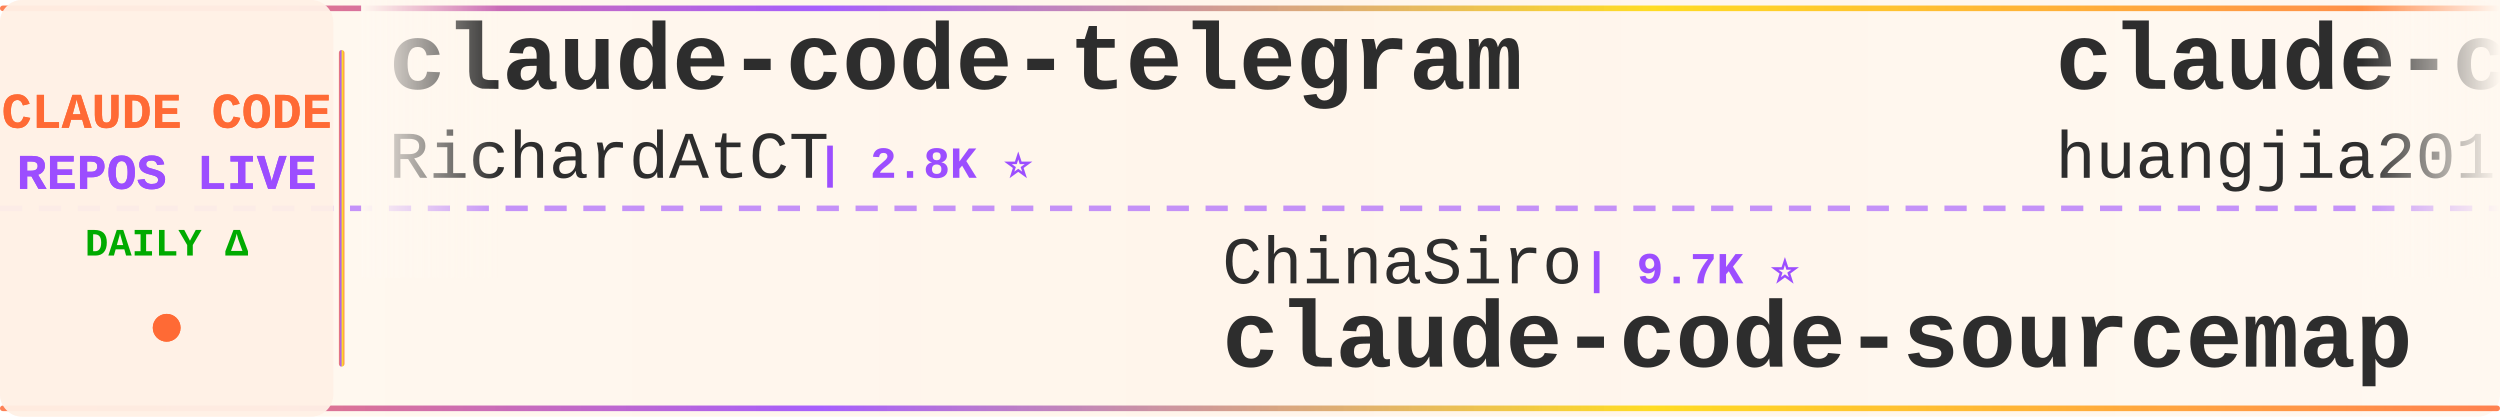
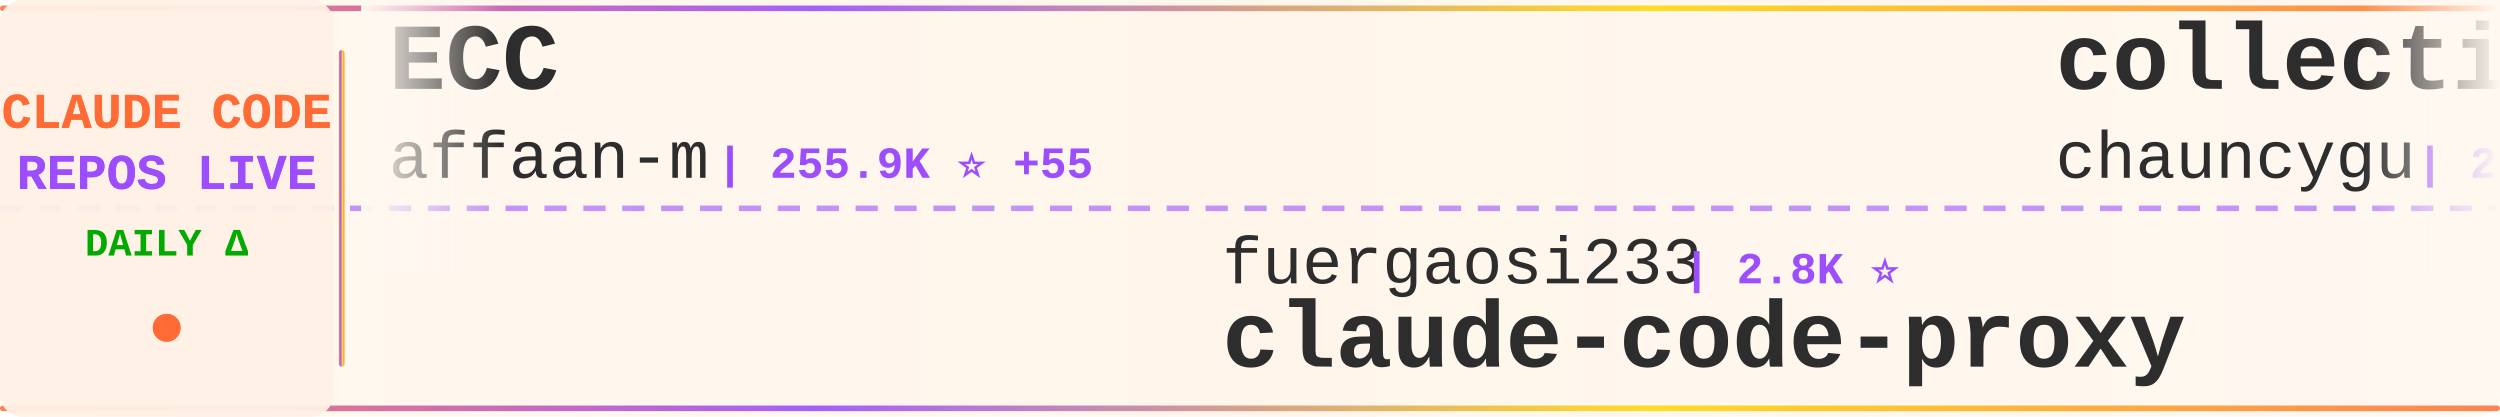
<svg xmlns="http://www.w3.org/2000/svg" width="900" height="150">
  <defs>
    <linearGradient id="tickerBg" x1="0%" y1="0%" x2="100%" y2="0%">
      <stop offset="0%" style="stop-color:#fff8f0;stop-opacity:0.98" />
      <stop offset="50%" style="stop-color:#fff5eb;stop-opacity:1" />
      <stop offset="100%" style="stop-color:#fff8f0;stop-opacity:0.98" />
    </linearGradient>
    <linearGradient id="borderGrad" x1="0%" y1="0%" x2="100%" y2="0%">
      <stop offset="0%" style="stop-color:#FF6B35;stop-opacity:0.85">
        <animate attributeName="stop-opacity" values="0.85;1;0.85" dur="2s" repeatCount="indefinite" />
      </stop>
      <stop offset="33%" style="stop-color:#9C4EFF;stop-opacity:0.9">
        <animate attributeName="stop-opacity" values="0.9;1;0.9" dur="2.2s" repeatCount="indefinite" />
      </stop>
      <stop offset="66%" style="stop-color:#FFD700;stop-opacity:0.85">
        <animate attributeName="stop-opacity" values="0.85;1;0.85" dur="1.8s" repeatCount="indefinite" />
      </stop>
      <stop offset="100%" style="stop-color:#FF6B35;stop-opacity:0.85">
        <animate attributeName="stop-opacity" values="0.85;1;0.85" dur="2s" repeatCount="indefinite" />
      </stop>
    </linearGradient>
    <filter id="textGlow">
      <feGaussianBlur stdDeviation="0.15" result="coloredBlur" />
      <feMerge>
        <feMergeNode in="coloredBlur" />
        <feMergeNode in="SourceGraphic" />
      </feMerge>
    </filter>
    <filter id="metricGlow">
      <feGaussianBlur stdDeviation="0.2" result="coloredBlur" />
      <feMerge>
        <feMergeNode in="coloredBlur" />
        <feMergeNode in="SourceGraphic" />
      </feMerge>
    </filter>
    <linearGradient id="leftFade" x1="0%" y1="0%" x2="100%" y2="0%">
      <stop offset="0%" style="stop-color:#fff8f0;stop-opacity:1" />
      <stop offset="100%" style="stop-color:#fff8f0;stop-opacity:0" />
    </linearGradient>
    <linearGradient id="rightFade" x1="0%" y1="0%" x2="100%" y2="0%">
      <stop offset="0%" style="stop-color:#fff8f0;stop-opacity:0" />
      <stop offset="100%" style="stop-color:#fff8f0;stop-opacity:1" />
    </linearGradient>
  </defs>
  <rect width="900" height="150" fill="url(#tickerBg)" rx="8" />
  <rect x="0" y="2" width="900" height="2" fill="url(#borderGrad)" rx="1" />
  <rect x="0" y="146" width="900" height="2" fill="url(#borderGrad)" rx="1" />
  <line x1="0" y1="75" x2="900" y2="75" stroke="#9C4EFF" stroke-width="2" stroke-dasharray="8 6" opacity="0.6" />
  <rect x="0" y="0" width="120" height="150" fill="#fff0e6" opacity="0.95" rx="8" />
  <text x="60" y="46" font-family="'Courier New', monospace" font-size="18" font-weight="bold" fill="#FF6B35" text-anchor="middle" filter="url(#textGlow)">
    CLAUDE CODE
  </text>
  <text x="60" y="68" font-family="'Courier New', monospace" font-size="18" font-weight="bold" fill="#9C4EFF" text-anchor="middle" filter="url(#textGlow)">
    REPOS LIVE
  </text>
  <text x="60" y="92" font-family="'Courier New', monospace" font-size="14" font-weight="bold" fill="#00aa00" text-anchor="middle">
    DAILY Δ
  </text>
  <circle cx="60" cy="118" r="5" fill="#FF6B35" filter="url(#metricGlow)">
    <animate attributeName="r" values="4;6;4" dur="1.5s" repeatCount="indefinite" />
    <animate attributeName="opacity" values="0.6;1;0.6" dur="1.5s" repeatCount="indefinite" />
  </circle>
  <rect x="122" y="18" width="2" height="114" fill="url(#borderGrad)" rx="1" />
  <clipPath id="tickerClip">
    <rect x="130" y="0" width="770" height="150" />
  </clipPath>
  <g clip-path="url(#tickerClip)">
    <g id="tickerItems">
      <animateTransform attributeName="transform" attributeType="XML" type="translate" from="0 0" to="-3000 0" dur="54s" repeatCount="indefinite" />
      <g transform="translate(0, 0)">
-         <text x="140" y="32" font-family="'Courier New', monospace" font-size="34" font-weight="bold" fill="#2d2d2d">claude-code-telegram</text>
-         <text x="140" y="64" font-family="'Courier New', monospace" font-size="24" font-weight="normal" fill="#2d2d2d" opacity="1.0">RichardAtCT</text>
-         <text x="294" y="64" font-family="'Courier New', monospace" font-size="16" font-weight="bold" fill="#9C4EFF"> | 2.8K ⭐</text>
+         <text x="140" y="32" font-family="'Courier New', monospace" font-size="34" font-weight="bold" fill="#2d2d2d">ECC</text>
+         <text x="140" y="64" font-family="'Courier New', monospace" font-size="24" font-weight="normal" fill="#2d2d2d" opacity="1.0">affaan-m</text>
+         <text x="258" y="64" font-family="'Courier New', monospace" font-size="16" font-weight="bold" fill="#9C4EFF"> | 255.9K ⭐ +55</text>
      </g>
      <g transform="translate(300, 0)">
-         <text x="140" y="102" font-family="'Courier New', monospace" font-size="24" font-weight="normal" fill="#2d2d2d" opacity="1.0">ChinaSiro</text>
-         <text x="270" y="102" font-family="'Courier New', monospace" font-size="16" font-weight="bold" fill="#9C4EFF"> | 9.7K ⭐</text>
-         <text x="140" y="132" font-family="'Courier New', monospace" font-size="34" font-weight="bold" fill="#2d2d2d">claude-code-sourcemap</text>
+         <text x="140" y="102" font-family="'Courier New', monospace" font-size="24" font-weight="normal" fill="#2d2d2d" opacity="1.0">fuergaosi233</text>
+         <text x="306" y="102" font-family="'Courier New', monospace" font-size="16" font-weight="bold" fill="#9C4EFF"> | 2.8K ⭐</text>
+         <text x="140" y="132" font-family="'Courier New', monospace" font-size="34" font-weight="bold" fill="#2d2d2d">claude-code-proxy</text>
      </g>
      <g transform="translate(600, 0)">
-         <text x="140" y="32" font-family="'Courier New', monospace" font-size="34" font-weight="bold" fill="#2d2d2d">claude-code-engineering</text>
-         <text x="140" y="64" font-family="'Courier New', monospace" font-size="24" font-weight="normal" fill="#2d2d2d" opacity="1.0">huangjia2019</text>
-         <text x="306" y="64" font-family="'Courier New', monospace" font-size="16" font-weight="bold" fill="#9C4EFF"> | 1.1K ⭐</text>
+         <text x="140" y="32" font-family="'Courier New', monospace" font-size="34" font-weight="bold" fill="#2d2d2d">collection-claude-code-s...</text>
+         <text x="140" y="64" font-family="'Courier New', monospace" font-size="24" font-weight="normal" fill="#2d2d2d" opacity="1.0">chauncygu</text>
+         <text x="270" y="64" font-family="'Courier New', monospace" font-size="16" font-weight="bold" fill="#9C4EFF"> | 2.8K ⭐</text>
      </g>
      <g transform="translate(900, 0)">
-         <text x="140" y="102" font-family="'Courier New', monospace" font-size="24" font-weight="normal" fill="#2d2d2d" opacity="1.0">zstmfhy</text>
-         <text x="246" y="102" font-family="'Courier New', monospace" font-size="16" font-weight="bold" fill="#9C4EFF"> | 189 ⭐</text>
-         <text x="140" y="132" font-family="'Courier New', monospace" font-size="34" font-weight="bold" fill="#2d2d2d">Claude-code</text>
+         <text x="140" y="102" font-family="'Courier New', monospace" font-size="24" font-weight="normal" fill="#2d2d2d" opacity="1.0">WorldFlowAI</text>
+         <text x="294" y="102" font-family="'Courier New', monospace" font-size="16" font-weight="bold" fill="#9C4EFF"> | 2.8K ⭐ +4</text>
+         <text x="140" y="132" font-family="'Courier New', monospace" font-size="34" font-weight="bold" fill="#2d2d2d">everything-claude-code</text>
      </g>
      <g transform="translate(1200, 0)">
-         <text x="140" y="32" font-family="'Courier New', monospace" font-size="34" font-weight="bold" fill="#2d2d2d">edmunds-claude-code</text>
-         <text x="140" y="64" font-family="'Courier New', monospace" font-size="24" font-weight="normal" fill="#2d2d2d" opacity="1.0">edmund-io</text>
-         <text x="270" y="64" font-family="'Courier New', monospace" font-size="16" font-weight="bold" fill="#9C4EFF"> | 1.5K ⭐</text>
+         <text x="140" y="32" font-family="'Courier New', monospace" font-size="34" font-weight="bold" fill="#2d2d2d">claude-code-source</text>
+         <text x="140" y="64" font-family="'Courier New', monospace" font-size="24" font-weight="normal" fill="#2d2d2d" opacity="1.0">AprilNEA</text>
+         <text x="258" y="64" font-family="'Courier New', monospace" font-size="16" font-weight="bold" fill="#9C4EFF"> | 391 ⭐</text>
      </g>
      <g transform="translate(1500, 0)">
-         <text x="140" y="102" font-family="'Courier New', monospace" font-size="24" font-weight="normal" fill="#2d2d2d" opacity="1.0">Pimzino</text>
-         <text x="246" y="102" font-family="'Courier New', monospace" font-size="16" font-weight="bold" fill="#9C4EFF"> | 3.9K ⭐</text>
-         <text x="140" y="132" font-family="'Courier New', monospace" font-size="34" font-weight="bold" fill="#2d2d2d">claude-code-spec-workflo...</text>
-       </g>
-       <g transform="translate(1800, 0)">
-         <text x="140" y="32" font-family="'Courier New', monospace" font-size="34" font-weight="bold" fill="#2d2d2d">claude-code-hub</text>
-         <text x="140" y="64" font-family="'Courier New', monospace" font-size="24" font-weight="normal" fill="#2d2d2d" opacity="1.0">ding113</text>
-         <text x="246" y="64" font-family="'Courier New', monospace" font-size="16" font-weight="bold" fill="#9C4EFF"> | 3.4K ⭐</text>
-       </g>
-       <g transform="translate(2100, 0)">
        <text x="140" y="102" font-family="'Courier New', monospace" font-size="24" font-weight="normal" fill="#2d2d2d" opacity="1.0">AICoderTudou</text>
        <text x="306" y="102" font-family="'Courier New', monospace" font-size="16" font-weight="bold" fill="#9C4EFF"> | 495 ⭐</text>
        <text x="140" y="132" font-family="'Courier New', monospace" font-size="34" font-weight="bold" fill="#2d2d2d">claude-code-tudou</text>
      </g>
+       <g transform="translate(1800, 0)">
+         <text x="140" y="32" font-family="'Courier New', monospace" font-size="34" font-weight="bold" fill="#2d2d2d">claude-code-source</text>
+         <text x="140" y="64" font-family="'Courier New', monospace" font-size="24" font-weight="normal" fill="#2d2d2d" opacity="1.0">hangsman</text>
+         <text x="258" y="64" font-family="'Courier New', monospace" font-size="16" font-weight="bold" fill="#9C4EFF"> | 793 ⭐</text>
+       </g>
+       <g transform="translate(2100, 0)">
+         <text x="140" y="102" font-family="'Courier New', monospace" font-size="24" font-weight="normal" fill="#2d2d2d" opacity="1.0">krusemediallc</text>
+         <text x="318" y="102" font-family="'Courier New', monospace" font-size="16" font-weight="bold" fill="#9C4EFF"> | 1.5K ⭐</text>
+         <text x="140" y="132" font-family="'Courier New', monospace" font-size="34" font-weight="bold" fill="#2d2d2d">arcads-claude-code</text>
+       </g>
      <g transform="translate(2400, 0)">
-         <text x="140" y="32" font-family="'Courier New', monospace" font-size="34" font-weight="bold" fill="#2d2d2d">claude-code-guide</text>
-         <text x="140" y="64" font-family="'Courier New', monospace" font-size="24" font-weight="normal" fill="#2d2d2d" opacity="1.0">zebbern</text>
-         <text x="246" y="64" font-family="'Courier New', monospace" font-size="16" font-weight="bold" fill="#9C4EFF"> | 4.6K ⭐ +2</text>
+         <text x="140" y="32" font-family="'Courier New', monospace" font-size="34" font-weight="bold" fill="#2d2d2d">system_prompts_leaks</text>
+         <text x="140" y="64" font-family="'Courier New', monospace" font-size="24" font-weight="normal" fill="#2d2d2d" opacity="1.0">asgeirtj</text>
+         <text x="258" y="64" font-family="'Courier New', monospace" font-size="16" font-weight="bold" fill="#9C4EFF"> | 64.7K ⭐ +13</text>
      </g>
      <g transform="translate(2700, 0)">
-         <text x="140" y="102" font-family="'Courier New', monospace" font-size="24" font-weight="normal" fill="#2d2d2d" opacity="1.0">Cranot</text>
-         <text x="234" y="102" font-family="'Courier New', monospace" font-size="16" font-weight="bold" fill="#9C4EFF"> | 2.9K ⭐</text>
-         <text x="140" y="132" font-family="'Courier New', monospace" font-size="34" font-weight="bold" fill="#2d2d2d">claude-code-guide</text>
+         <text x="140" y="102" font-family="'Courier New', monospace" font-size="24" font-weight="normal" fill="#2d2d2d" opacity="1.0">ykdojo</text>
+         <text x="234" y="102" font-family="'Courier New', monospace" font-size="16" font-weight="bold" fill="#9C4EFF"> | 10.1K ⭐ +1</text>
+         <text x="140" y="132" font-family="'Courier New', monospace" font-size="34" font-weight="bold" fill="#2d2d2d">claude-code-tips</text>
      </g>
      <g transform="translate(3000, 0)">
-         <text x="140" y="32" font-family="'Courier New', monospace" font-size="34" font-weight="bold" fill="#2d2d2d">claude-code-telegram</text>
-         <text x="140" y="64" font-family="'Courier New', monospace" font-size="24" font-weight="normal" fill="#2d2d2d" opacity="1.0">RichardAtCT</text>
-         <text x="294" y="64" font-family="'Courier New', monospace" font-size="16" font-weight="bold" fill="#9C4EFF"> | 2.8K ⭐</text>
+         <text x="140" y="32" font-family="'Courier New', monospace" font-size="34" font-weight="bold" fill="#2d2d2d">ECC</text>
+         <text x="140" y="64" font-family="'Courier New', monospace" font-size="24" font-weight="normal" fill="#2d2d2d" opacity="1.0">affaan-m</text>
+         <text x="258" y="64" font-family="'Courier New', monospace" font-size="16" font-weight="bold" fill="#9C4EFF"> | 255.9K ⭐ +55</text>
      </g>
      <g transform="translate(3300, 0)">
-         <text x="140" y="102" font-family="'Courier New', monospace" font-size="24" font-weight="normal" fill="#2d2d2d" opacity="1.0">ChinaSiro</text>
-         <text x="270" y="102" font-family="'Courier New', monospace" font-size="16" font-weight="bold" fill="#9C4EFF"> | 9.7K ⭐</text>
-         <text x="140" y="132" font-family="'Courier New', monospace" font-size="34" font-weight="bold" fill="#2d2d2d">claude-code-sourcemap</text>
+         <text x="140" y="102" font-family="'Courier New', monospace" font-size="24" font-weight="normal" fill="#2d2d2d" opacity="1.0">fuergaosi233</text>
+         <text x="306" y="102" font-family="'Courier New', monospace" font-size="16" font-weight="bold" fill="#9C4EFF"> | 2.8K ⭐</text>
+         <text x="140" y="132" font-family="'Courier New', monospace" font-size="34" font-weight="bold" fill="#2d2d2d">claude-code-proxy</text>
      </g>
      <g transform="translate(3600, 0)">
-         <text x="140" y="32" font-family="'Courier New', monospace" font-size="34" font-weight="bold" fill="#2d2d2d">claude-code-engineering</text>
-         <text x="140" y="64" font-family="'Courier New', monospace" font-size="24" font-weight="normal" fill="#2d2d2d" opacity="1.0">huangjia2019</text>
-         <text x="306" y="64" font-family="'Courier New', monospace" font-size="16" font-weight="bold" fill="#9C4EFF"> | 1.1K ⭐</text>
+         <text x="140" y="32" font-family="'Courier New', monospace" font-size="34" font-weight="bold" fill="#2d2d2d">collection-claude-code-s...</text>
+         <text x="140" y="64" font-family="'Courier New', monospace" font-size="24" font-weight="normal" fill="#2d2d2d" opacity="1.0">chauncygu</text>
+         <text x="270" y="64" font-family="'Courier New', monospace" font-size="16" font-weight="bold" fill="#9C4EFF"> | 2.8K ⭐</text>
      </g>
      <g transform="translate(3900, 0)">
-         <text x="140" y="102" font-family="'Courier New', monospace" font-size="24" font-weight="normal" fill="#2d2d2d" opacity="1.0">zstmfhy</text>
-         <text x="246" y="102" font-family="'Courier New', monospace" font-size="16" font-weight="bold" fill="#9C4EFF"> | 189 ⭐</text>
-         <text x="140" y="132" font-family="'Courier New', monospace" font-size="34" font-weight="bold" fill="#2d2d2d">Claude-code</text>
+         <text x="140" y="102" font-family="'Courier New', monospace" font-size="24" font-weight="normal" fill="#2d2d2d" opacity="1.0">WorldFlowAI</text>
+         <text x="294" y="102" font-family="'Courier New', monospace" font-size="16" font-weight="bold" fill="#9C4EFF"> | 2.8K ⭐ +4</text>
+         <text x="140" y="132" font-family="'Courier New', monospace" font-size="34" font-weight="bold" fill="#2d2d2d">everything-claude-code</text>
      </g>
    </g>
  </g>
  <rect x="130" y="0" width="50" height="100" fill="url(#leftFade)" />
  <rect x="850" y="0" width="50" height="100" fill="url(#rightFade)" />
</svg>
